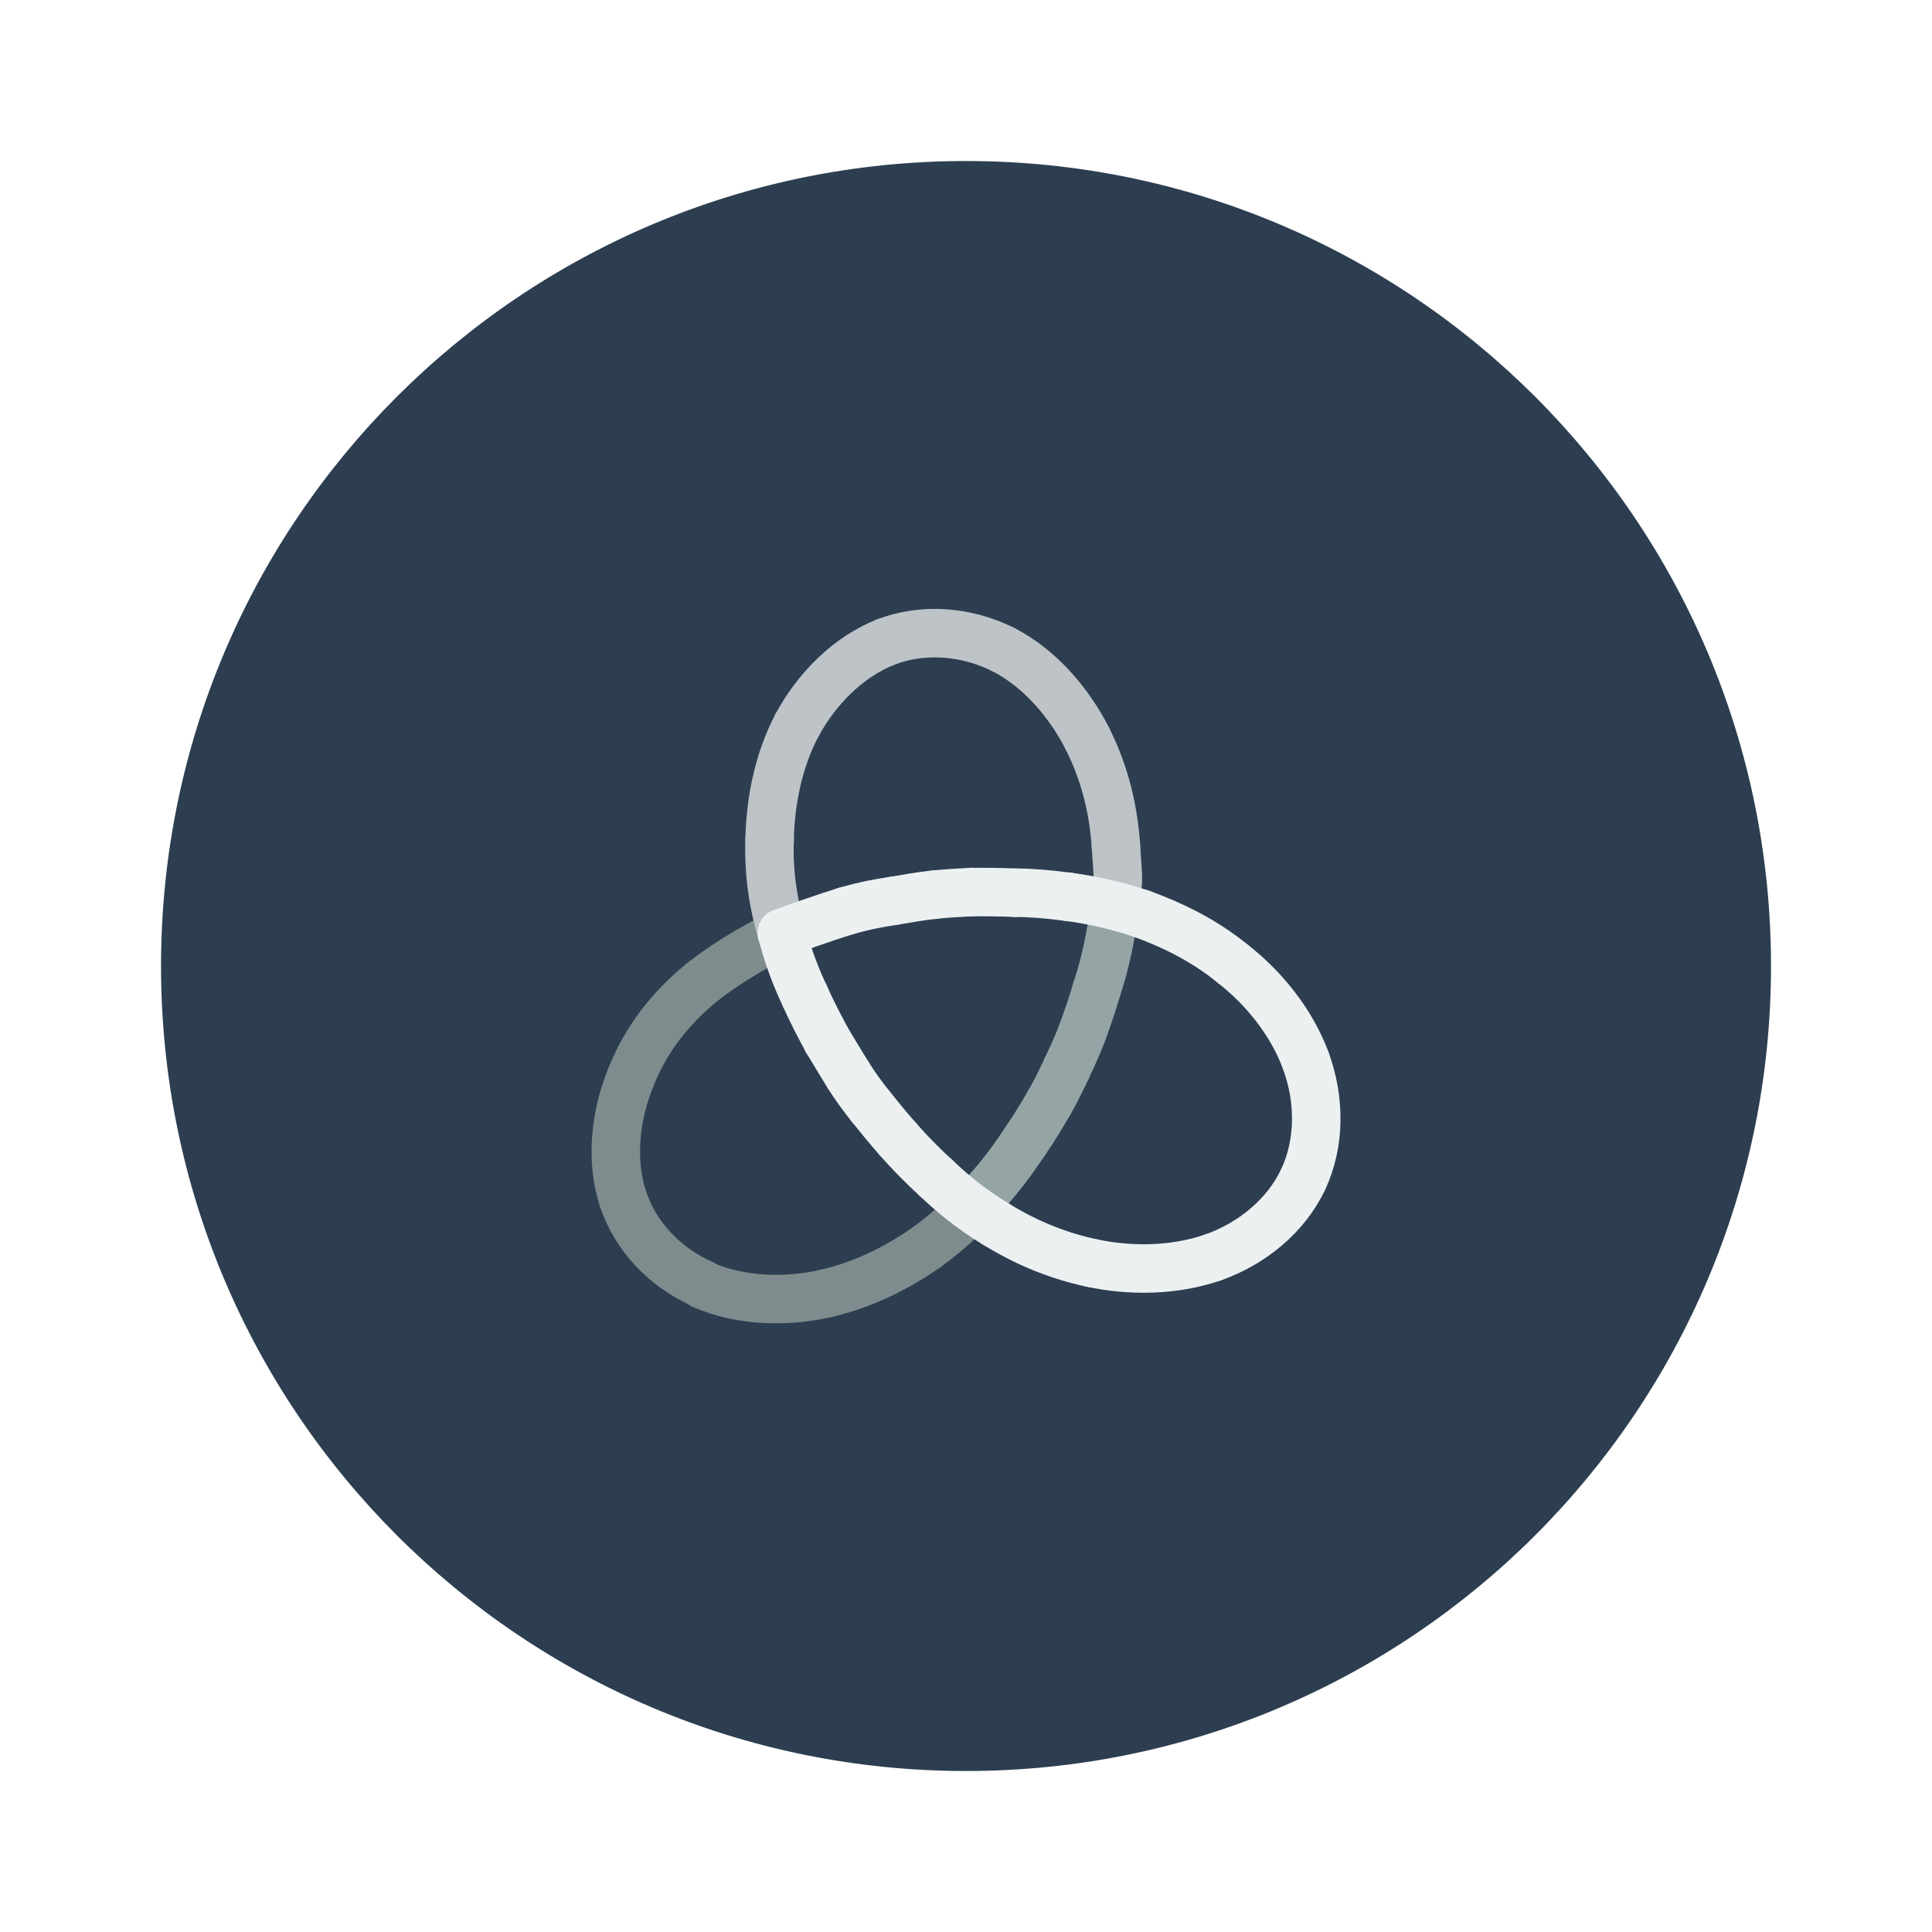
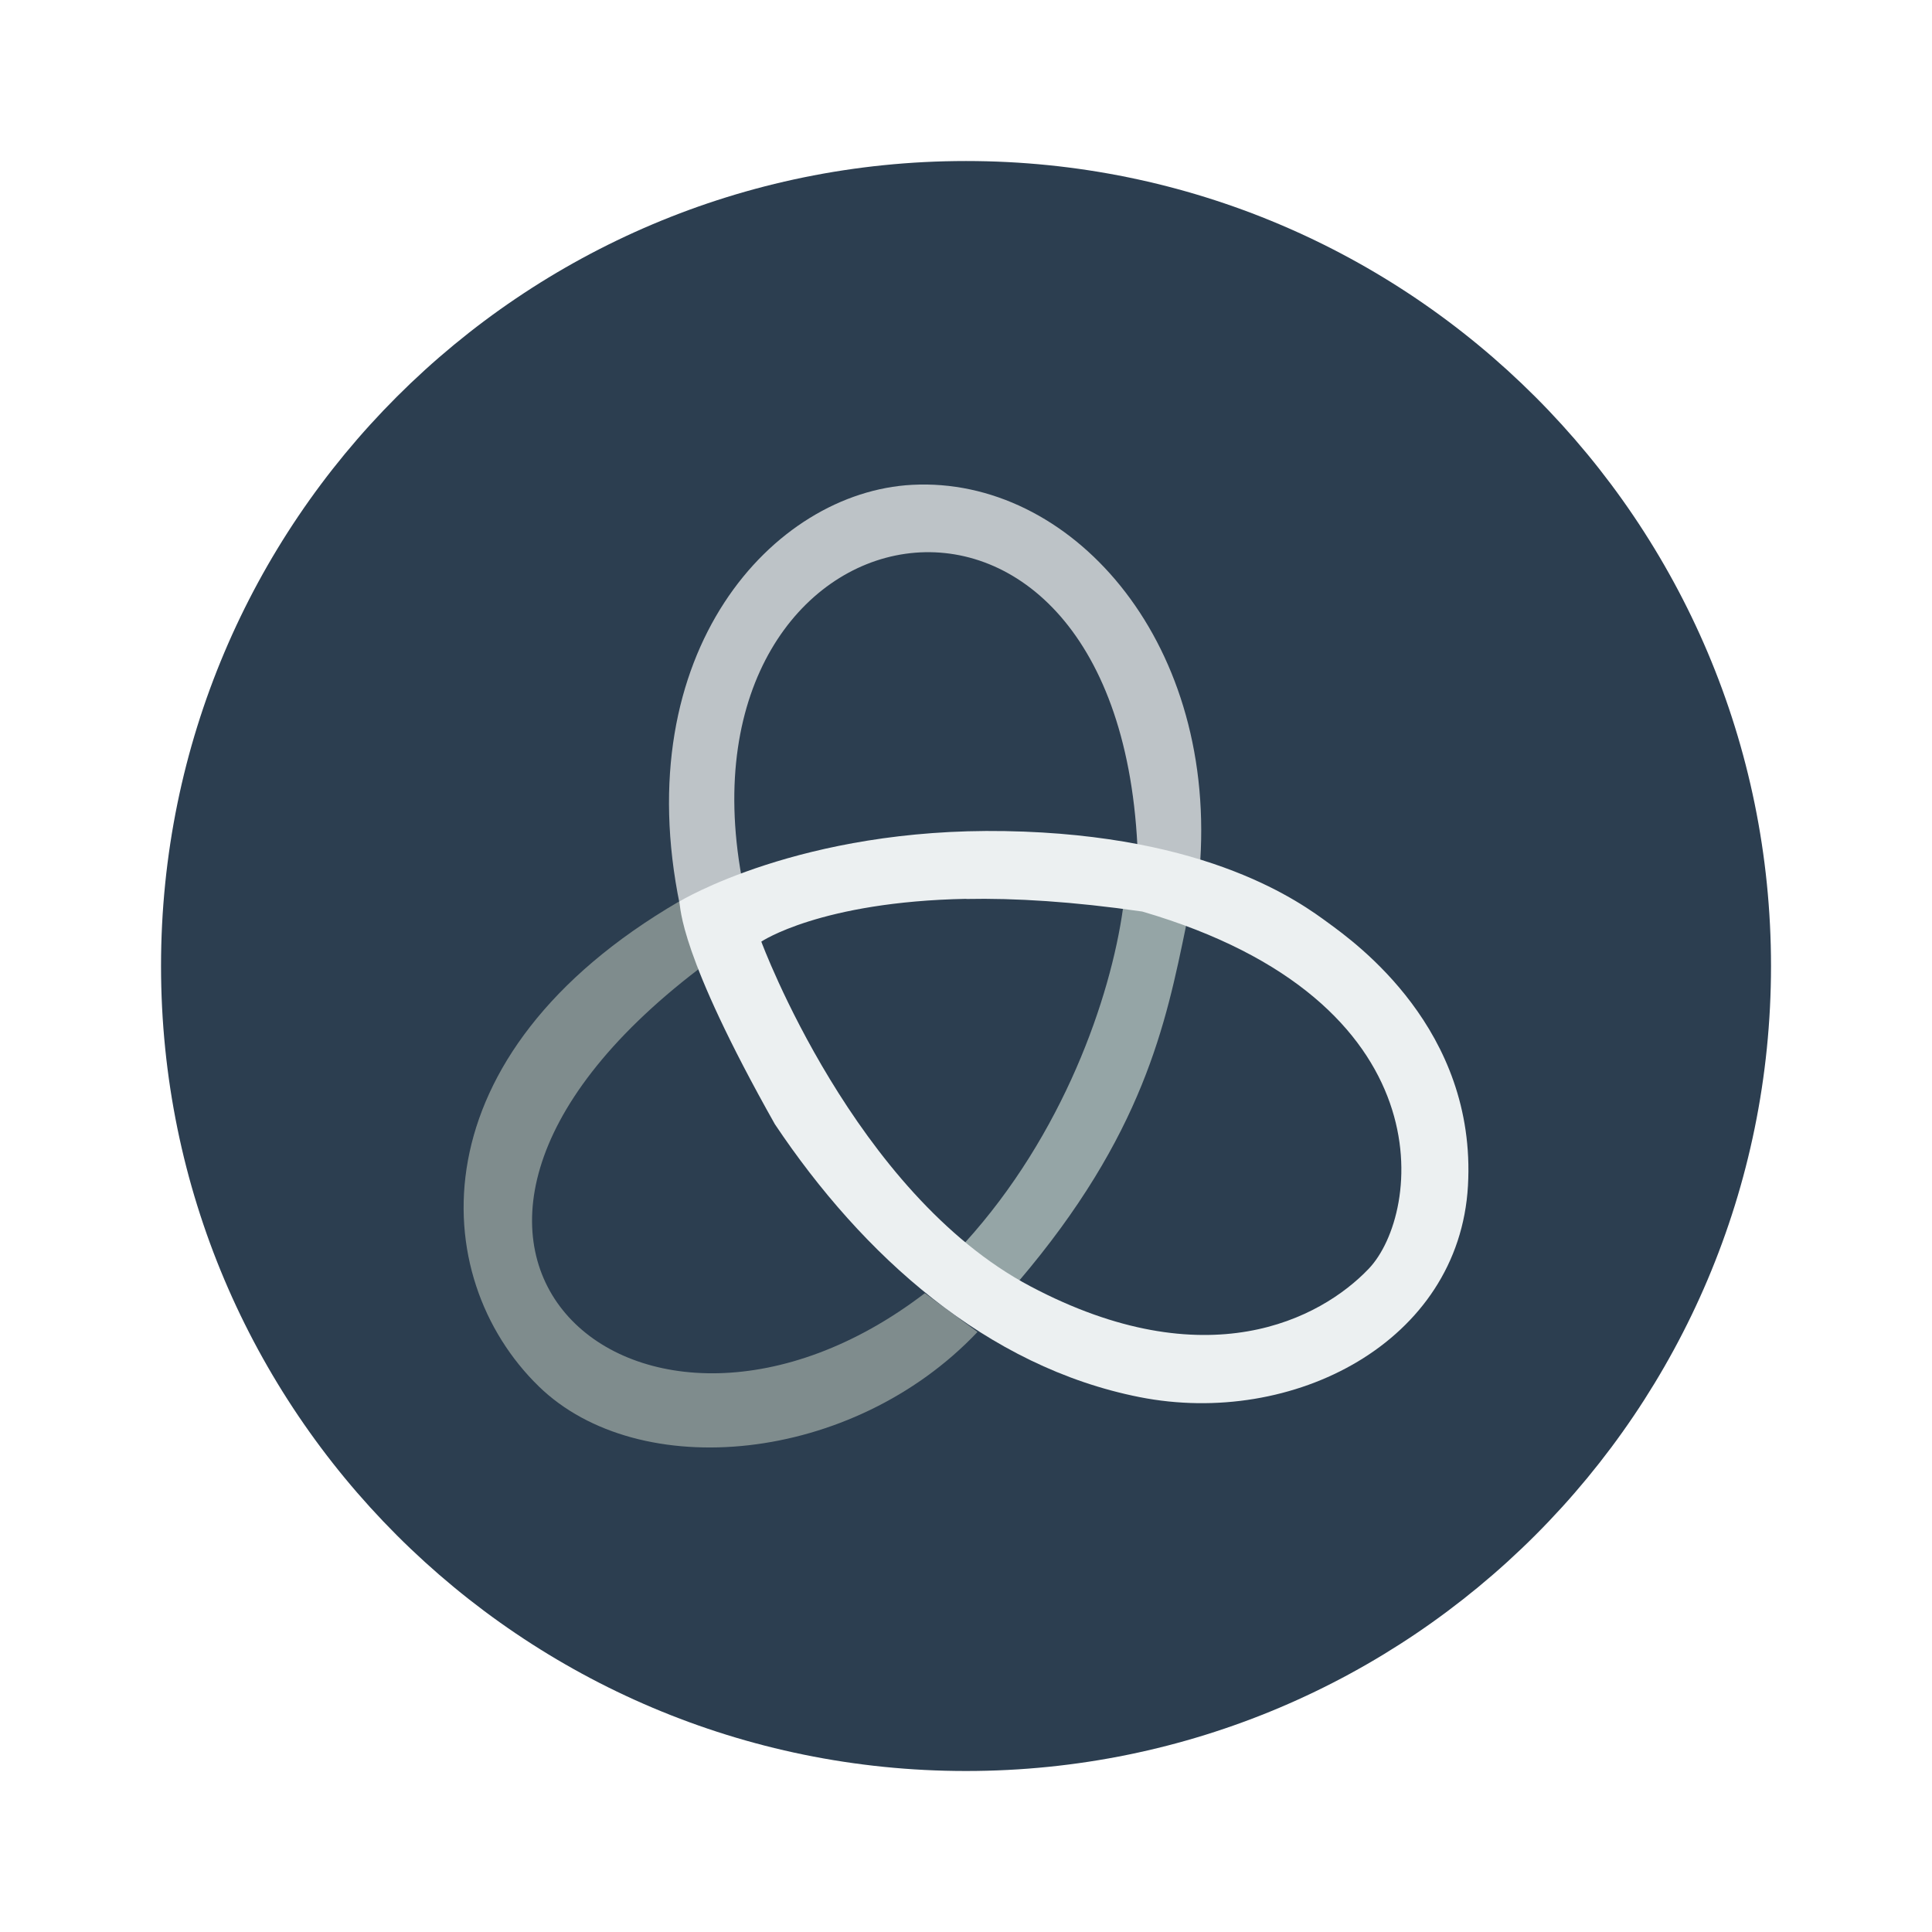
<svg xmlns="http://www.w3.org/2000/svg" width="48" height="48" id="svg2" version="1.1" viewBox="0 0 13.547 13.547">
  <defs id="defs4" />
  <g id="layer1" transform="translate(38.11915,-397.8449)">
    <rect style="fill:#2c3e50;fill-opacity:1;stroke:none" id="rect4118" width="11.289" height="11.289" x="-36.99" y="398.974" ry="5.644" />
-     <g id="surface0" transform="matrix(0.171055,0,0,0.171055,-34.09455,401.8944)">
-       <g id="g3941" style="stroke:#7f8c8d;stroke-opacity:1">
-         <path style="fill:none;stroke:#7f8c8d;stroke-width:0.071;stroke-linecap:round;stroke-linejoin:miter;stroke-miterlimit:10;stroke-opacity:1" d="M 0.233,0.449 C 0.213,0.459 0.16,0.486 0.115,0.522" transform="matrix(28,0,0,28,2,2)" id="path3007" />
-         <path style="fill:none;stroke:#7f8c8d;stroke-width:0.071;stroke-linecap:round;stroke-linejoin:miter;stroke-miterlimit:10;stroke-opacity:1" d="M 0.115,0.522 C 0.07,0.559 0.034,0.604 0.012,0.66" transform="matrix(28,0,0,28,2,2)" id="path3009" />
-         <path style="fill:none;stroke:#7f8c8d;stroke-width:0.071;stroke-linecap:round;stroke-linejoin:miter;stroke-miterlimit:10;stroke-opacity:1" d="M 0.012,0.66 C -0.011,0.716 -0.018,0.781 0,0.837" transform="matrix(28,0,0,28,2,2)" id="path3011" />
-         <path style="fill:none;stroke:#7f8c8d;stroke-width:0.071;stroke-linecap:round;stroke-linejoin:miter;stroke-miterlimit:10;stroke-opacity:1" d="m 0,0.837 c 0.018,0.056 0.062,0.102 0.117,0.126" transform="matrix(28,0,0,28,2,2)" id="path3013" />
-         <path style="fill:none;stroke:#7f8c8d;stroke-width:0.071;stroke-linecap:round;stroke-linejoin:miter;stroke-miterlimit:10;stroke-opacity:1" d="m 0.117,0.964 c 0.055,0.024 0.121,0.026 0.179,0.013" transform="matrix(28,0,0,28,2,2)" id="path3015" />
-         <path style="fill:none;stroke:#7f8c8d;stroke-width:0.071;stroke-linecap:round;stroke-linejoin:miter;stroke-miterlimit:10;stroke-opacity:1" d="M 0.296,0.977 C 0.354,0.964 0.405,0.937 0.445,0.909" transform="matrix(28,0,0,28,2,2)" id="path3017" />
-         <path style="fill:none;stroke:#7f8c8d;stroke-width:0.071;stroke-linecap:round;stroke-linejoin:miter;stroke-miterlimit:10;stroke-opacity:1" d="M 0.445,0.909 C 0.485,0.88 0.513,0.851 0.536,0.824" transform="matrix(28,0,0,28,2,2)" id="path3019" />
-       </g>
-       <g id="g3933" style="stroke:#95a5a6;stroke-opacity:1">
-         <path style="fill:none;stroke:#95a5a6;stroke-width:0.071;stroke-linecap:round;stroke-linejoin:miter;stroke-miterlimit:10;stroke-opacity:1" d="M 0.536,0.824 C 0.559,0.798 0.575,0.775 0.589,0.754" transform="matrix(28,0,0,28,2,2)" id="path3021" />
-         <path style="fill:none;stroke:#95a5a6;stroke-width:0.071;stroke-linecap:round;stroke-linejoin:miter;stroke-miterlimit:10;stroke-opacity:1" d="M 0.589,0.754 C 0.603,0.734 0.614,0.715 0.624,0.698" transform="matrix(28,0,0,28,2,2)" id="path3023" />
-         <path style="fill:none;stroke:#95a5a6;stroke-width:0.071;stroke-linecap:round;stroke-linejoin:miter;stroke-miterlimit:10;stroke-opacity:1" d="M 0.624,0.698 C 0.634,0.681 0.642,0.664 0.65,0.647" transform="matrix(28,0,0,28,2,2)" id="path3025" />
-         <path style="fill:none;stroke:#95a5a6;stroke-width:0.071;stroke-linecap:round;stroke-linejoin:miter;stroke-miterlimit:10;stroke-opacity:1" d="M 0.65,0.647 C 0.658,0.63 0.666,0.613 0.673,0.594" transform="matrix(28,0,0,28,2,2)" id="path3027" />
-         <path style="fill:none;stroke:#95a5a6;stroke-width:0.071;stroke-linecap:round;stroke-linejoin:miter;stroke-miterlimit:10;stroke-opacity:1" d="M 0.673,0.594 C 0.68,0.575 0.687,0.555 0.694,0.531" transform="matrix(28,0,0,28,2,2)" id="path3029" />
-         <path style="fill:none;stroke:#95a5a6;stroke-width:0.071;stroke-linecap:round;stroke-linejoin:miter;stroke-miterlimit:10;stroke-opacity:1" d="M 0.694,0.531 C 0.702,0.507 0.709,0.48 0.715,0.446" transform="matrix(28,0,0,28,2,2)" id="path3031" />
-       </g>
-       <g id="g3924" style="stroke:#bdc3c7;stroke-opacity:1">
-         <path style="fill:none;stroke:#bdc3c7;stroke-width:0.071;stroke-linecap:round;stroke-linejoin:miter;stroke-miterlimit:10;stroke-opacity:1;stroke-dasharray:none" d="M 0.721,0.402 C 0.727,0.368 0.725,0.371 0.722,0.322" transform="matrix(28,0,0,28,2,2)" id="path3033" />
-         <path style="fill:none;stroke:#bdc3c7;stroke-width:0.071;stroke-linecap:round;stroke-linejoin:miter;stroke-miterlimit:10;stroke-opacity:1;stroke-dasharray:none" d="M 0.722,0.322 C 0.719,0.273 0.707,0.217 0.68,0.164" transform="matrix(28,0,0,28,2,2)" id="path3035" />
-         <path style="fill:none;stroke:#bdc3c7;stroke-width:0.071;stroke-linecap:round;stroke-linejoin:miter;stroke-miterlimit:10;stroke-opacity:1;stroke-dasharray:none" d="M 0.68,0.164 C 0.653,0.111 0.61,0.061 0.557,0.034" transform="matrix(28,0,0,28,2,2)" id="path3037" />
-         <path style="fill:none;stroke:#bdc3c7;stroke-width:0.071;stroke-linecap:round;stroke-linejoin:miter;stroke-miterlimit:10;stroke-opacity:1;stroke-dasharray:none" d="M 0.557,0.034 C 0.503,0.007 0.44,0.002 0.385,0.023" transform="matrix(28,0,0,28,2,2)" id="path3039" />
-         <path style="fill:none;stroke:#bdc3c7;stroke-width:0.071;stroke-linecap:round;stroke-linejoin:miter;stroke-miterlimit:10;stroke-opacity:1;stroke-dasharray:none" d="M 0.385,0.023 C 0.33,0.045 0.284,0.091 0.255,0.145" transform="matrix(28,0,0,28,2,2)" id="path3041" />
-         <path style="fill:none;stroke:#bdc3c7;stroke-width:0.071;stroke-linecap:round;stroke-linejoin:miter;stroke-miterlimit:10;stroke-opacity:1;stroke-dasharray:none" d="M 0.255,0.145 C 0.227,0.198 0.216,0.259 0.215,0.312" transform="matrix(28,0,0,28,2,2)" id="path3043" />
-         <path style="fill:none;stroke:#bdc3c7;stroke-width:0.071;stroke-linecap:round;stroke-linejoin:miter;stroke-miterlimit:10;stroke-opacity:1;stroke-dasharray:none" d="M 0.215,0.312 C 0.213,0.366 0.222,0.412 0.233,0.449" transform="matrix(28,0,0,28,2,2)" id="path3045" />
-       </g>
-       <g id="g3902" style="stroke:#ecf0f1;stroke-opacity:1;fill:none;fill-opacity:1">
-         <path style="fill:none;stroke:#ecf0f1;stroke-width:0.071;stroke-linecap:round;stroke-linejoin:miter;stroke-miterlimit:10;stroke-opacity:1;fill-opacity:1" d="M 0.233,0.449 C 0.243,0.487 0.255,0.517 0.267,0.542" transform="matrix(28,0,0,28,2,2)" id="path3047" />
-         <path style="fill:none;stroke:#ecf0f1;stroke-width:0.071;stroke-linecap:round;stroke-linejoin:miter;stroke-miterlimit:10;stroke-opacity:1;fill-opacity:1" d="M 0.267,0.542 C 0.278,0.567 0.289,0.587 0.299,0.606" transform="matrix(28,0,0,28,2,2)" id="path3049" />
-         <path style="fill:none;stroke:#ecf0f1;stroke-width:0.071;stroke-linecap:round;stroke-linejoin:miter;stroke-miterlimit:10;stroke-opacity:1;fill-opacity:1" d="M 0.299,0.606 C 0.31,0.624 0.32,0.641 0.33,0.657" transform="matrix(28,0,0,28,2,2)" id="path3051" />
-         <path style="fill:none;stroke:#ecf0f1;stroke-width:0.071;stroke-linecap:round;stroke-linejoin:miter;stroke-miterlimit:10;stroke-opacity:1;fill-opacity:1" d="M 0.33,0.657 C 0.34,0.673 0.351,0.688 0.363,0.703" transform="matrix(28,0,0,28,2,2)" id="path3053" />
-         <path style="fill:none;stroke:#ecf0f1;stroke-width:0.071;stroke-linecap:round;stroke-linejoin:miter;stroke-miterlimit:10;stroke-opacity:1;fill-opacity:1" d="m 0.363,0.703 c 0.012,0.015 0.025,0.031 0.04,0.048" transform="matrix(28,0,0,28,2,2)" id="path3055" />
-         <path style="fill:none;stroke:#ecf0f1;stroke-width:0.071;stroke-linecap:round;stroke-linejoin:miter;stroke-miterlimit:10;stroke-opacity:1;fill-opacity:1" d="M 0.403,0.751 C 0.418,0.768 0.435,0.786 0.458,0.807" transform="matrix(28,0,0,28,2,2)" id="path3057" />
-         <path style="fill:none;stroke:#ecf0f1;stroke-width:0.071;stroke-linecap:round;stroke-linejoin:miter;stroke-miterlimit:10;stroke-opacity:1;fill-opacity:1" d="M 0.458,0.807 C 0.48,0.828 0.508,0.852 0.546,0.875" transform="matrix(28,0,0,28,2,2)" id="path3059" />
-         <path style="fill:none;stroke:#ecf0f1;stroke-width:0.071;stroke-linecap:round;stroke-linejoin:miter;stroke-miterlimit:10;stroke-opacity:1;fill-opacity:1" d="M 0.546,0.875 C 0.583,0.898 0.63,0.92 0.686,0.932" transform="matrix(28,0,0,28,2,2)" id="path3061" />
-         <path style="fill:none;stroke:#ecf0f1;stroke-width:0.071;stroke-linecap:round;stroke-linejoin:miter;stroke-miterlimit:10;stroke-opacity:1;fill-opacity:1" d="M 0.686,0.932 C 0.742,0.944 0.806,0.944 0.864,0.924" transform="matrix(28,0,0,28,2,2)" id="path3063" />
-         <path style="fill:none;stroke:#ecf0f1;stroke-width:0.071;stroke-linecap:round;stroke-linejoin:miter;stroke-miterlimit:10;stroke-opacity:1;fill-opacity:1" d="M 0.864,0.924 C 0.921,0.904 0.971,0.863 0.996,0.81" transform="matrix(28,0,0,28,2,2)" id="path3065" />
-         <path style="fill:none;stroke:#ecf0f1;stroke-width:0.071;stroke-linecap:round;stroke-linejoin:miter;stroke-miterlimit:10;stroke-opacity:1;fill-opacity:1" d="M 0.996,0.81 C 1.021,0.757 1.021,0.693 1,0.636" transform="matrix(28,0,0,28,2,2)" id="path3067" />
-         <path style="fill:none;stroke:#ecf0f1;stroke-width:0.071;stroke-linecap:round;stroke-linejoin:miter;stroke-miterlimit:10;stroke-opacity:1;fill-opacity:1" d="M 1,0.636 C 0.979,0.579 0.938,0.529 0.893,0.494" transform="matrix(28,0,0,28,2,2)" id="path3069" />
-         <path style="fill:none;stroke:#ecf0f1;stroke-width:0.071;stroke-linecap:round;stroke-linejoin:miter;stroke-miterlimit:10;stroke-opacity:1;fill-opacity:1" d="M 0.893,0.494 C 0.849,0.458 0.801,0.436 0.76,0.421" transform="matrix(28,0,0,28,2,2)" id="path3071" />
-         <path style="fill:none;stroke:#ecf0f1;stroke-width:0.071;stroke-linecap:round;stroke-linejoin:miter;stroke-miterlimit:10;stroke-opacity:1;fill-opacity:1" d="M 0.76,0.421 C 0.718,0.407 0.682,0.4 0.652,0.396" transform="matrix(28,0,0,28,2,2)" id="path3073" />
-         <path style="fill:none;stroke:#ecf0f1;stroke-width:0.071;stroke-linecap:round;stroke-linejoin:miter;stroke-miterlimit:10;stroke-opacity:1;fill-opacity:1" d="M 0.652,0.396 C 0.622,0.392 0.596,0.39 0.574,0.39" transform="matrix(28,0,0,28,2,2)" id="path3075" />
-         <path style="fill:none;stroke:#ecf0f1;stroke-width:0.071;stroke-linecap:round;stroke-linejoin:miter;stroke-miterlimit:10;stroke-opacity:1;fill-opacity:1" d="M 0.574,0.39 C 0.551,0.389 0.53,0.389 0.511,0.389" transform="matrix(28,0,0,28,2,2)" id="path3077" />
-         <path style="fill:none;stroke:#ecf0f1;stroke-width:0.071;stroke-linecap:round;stroke-linejoin:miter;stroke-miterlimit:10;stroke-opacity:1;fill-opacity:1" d="M 0.511,0.389 C 0.492,0.39 0.474,0.391 0.455,0.393" transform="matrix(28,0,0,28,2,2)" id="path3079" />
-         <path style="fill:none;stroke:#ecf0f1;stroke-width:0.071;stroke-linecap:round;stroke-linejoin:miter;stroke-miterlimit:10;stroke-opacity:1;fill-opacity:1" d="M 0.455,0.393 C 0.435,0.395 0.415,0.399 0.396,0.402" transform="matrix(28,0,0,28,2,2)" id="path3081" />
-         <path style="fill:none;stroke:#ecf0f1;stroke-width:0.071;stroke-linecap:round;stroke-linejoin:miter;stroke-miterlimit:10;stroke-opacity:1;fill-opacity:1" d="M 0.396,0.402 C 0.376,0.405 0.358,0.408 0.326,0.417" transform="matrix(28,0,0,28,2,2)" id="path3083" />
-         <path style="fill:none;stroke:#ecf0f1;stroke-width:0.071;stroke-linecap:round;stroke-linejoin:miter;stroke-miterlimit:10;stroke-opacity:1;fill-opacity:1" d="M 0.326,0.417 C 0.294,0.427 0.249,0.443 0.233,0.449" transform="matrix(28,0,0,28,2,2)" id="path3085" />
-       </g>
+     <g id="g4061" transform="translate(-14.34292,-0.4655542)">
+       <path id="path3858-1-2-6" d="m -15.902,404.681 c -0.087,0.624 -0.418,1.584 -1.11,2.345 0.006,0.025 0.374,0.274 0.374,0.274 0.88,-1.032 1.037,-1.813 1.179,-2.501 0,0 -0.256,-0.143 -0.443,-0.118 z" style="fill:#95a5a6;fill-opacity:1;stroke:none" />
+       <path id="path3830-46" d="m -18.576,404.461 c -0.485,-2.677 2.62,-3.295 2.775,-0.222 l 0.441,0.105 c 0.099,-1.564 -0.918,-2.692 -2.02,-2.634 -0.977,0.051 -1.995,1.172 -1.629,2.947 z" style="fill:#bdc3c7;fill-opacity:1;stroke:none" />
+       <path id="path3830-4-9" d="m -17.291,407.378 c -1.988,1.521 -4.144,-0.319 -1.588,-2.271 l -0.133,-0.477 c -1.85,1.077 -1.776,2.633 -0.986,3.402 0.701,0.682 2.198,0.545 3.076,-0.382 z" style="fill:#7f8c8d;fill-opacity:1;stroke:none" />
+       <path id="path3832-3" d="m -16.729,404.138 c -1.434,-0.025 -2.284,0.494 -2.284,0.494 0.01,0.043 -0.003,0.367 0.67,1.561 0.617,0.923 1.485,1.702 2.558,1.914 1.073,0.212 2.24,-0.384 2.302,-1.482 0.062,-1.098 -0.792,-1.706 -0.979,-1.843 -0.187,-0.137 -0.832,-0.619 -2.267,-0.644 z m -0.273,0.476 c 0.341,-0.007 0.75,0.018 1.235,0.088 2.143,0.626 1.958,2.117 1.588,2.505 -0.337,0.353 -1.138,0.776 -2.372,0.123 -1.235,-0.653 -1.887,-2.417 -1.887,-2.417 0,0 0.413,-0.28 1.438,-0.3 z" style="fill:#ecf0f1;fill-opacity:1;stroke:none" />
    </g>
  </g>
</svg>
